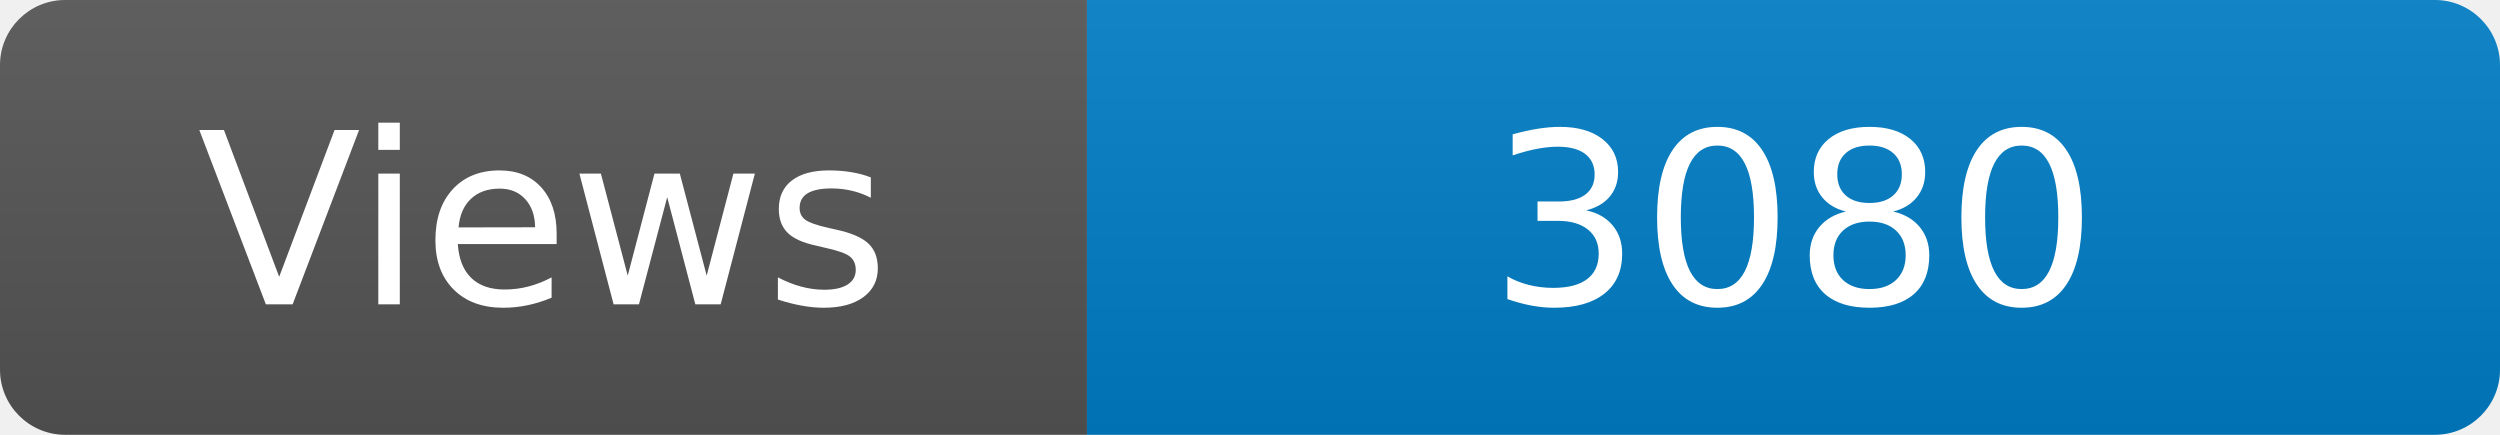
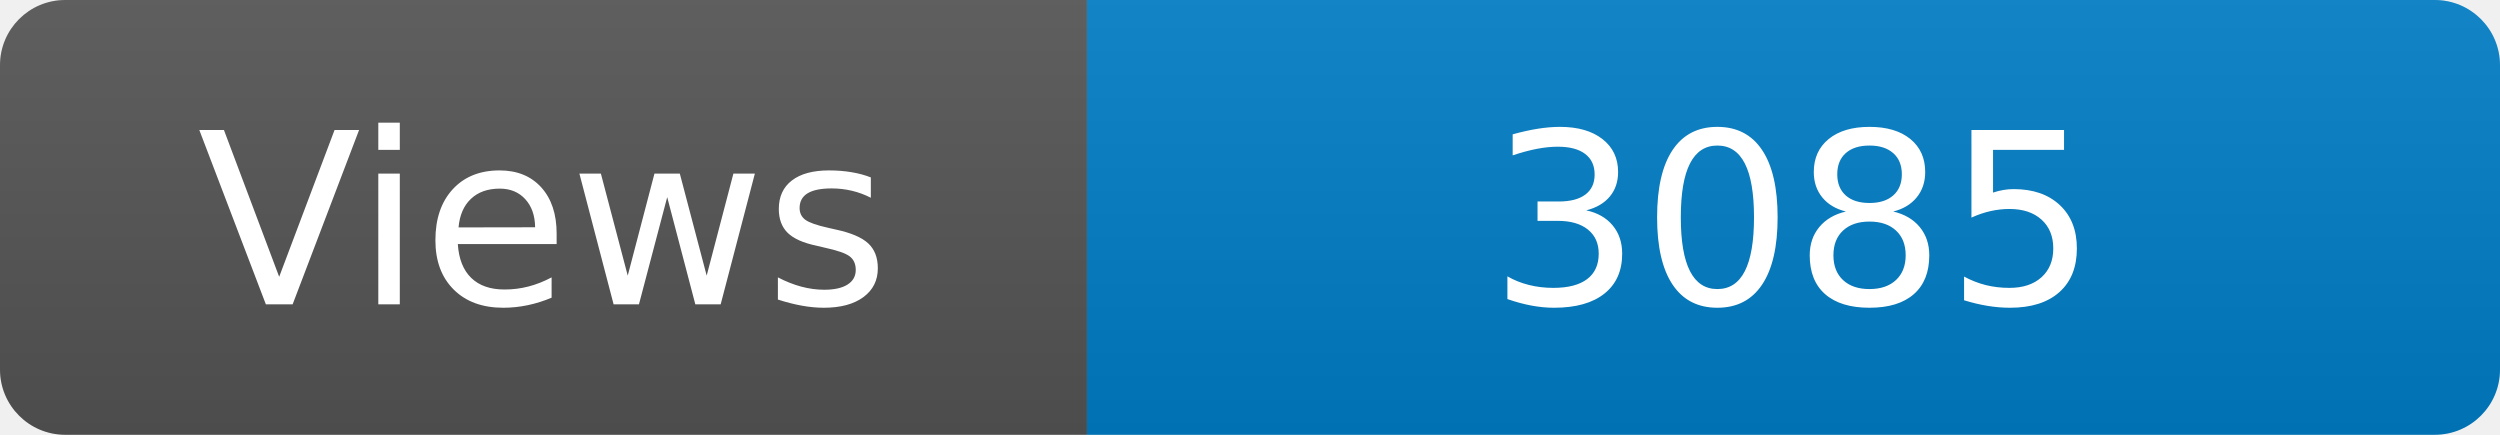
<svg xmlns="http://www.w3.org/2000/svg" width="115" height="20" role="img" aria-label="Maintained?: yes">
  <linearGradient id="s" x2="0" y2="100%">
    <stop offset="0" stop-color="#bbb" stop-opacity=".1" />
    <stop offset="1" stop-opacity=".1" />
  </linearGradient>
  <clipPath id="r">
    <rect width="115" height="20" rx="3" fill="#fff" />
  </clipPath>
  <g clip-path="url(#r)">
    <rect width="50" height="20" fill="#555" />
    <rect x="50" width="160" height="20" fill="#007ec6" />
    <rect width="115" height="20" fill="url(#s)" />
  </g>
  <g fill="#fff" text-anchor="middle" font-family="Verdana,Geneva,DejaVu Sans,sans-serif" font-size="110">
    <text x="250" y="140" transform="scale(.1)" fill="#fff">Views</text>
-     <text x="825" y="140" transform="scale(.1)" fill="#fff">3080</text>
+     <text x="825" y="140" transform="scale(.1)" fill="#fff">3085</text>
  </g>
</svg>
